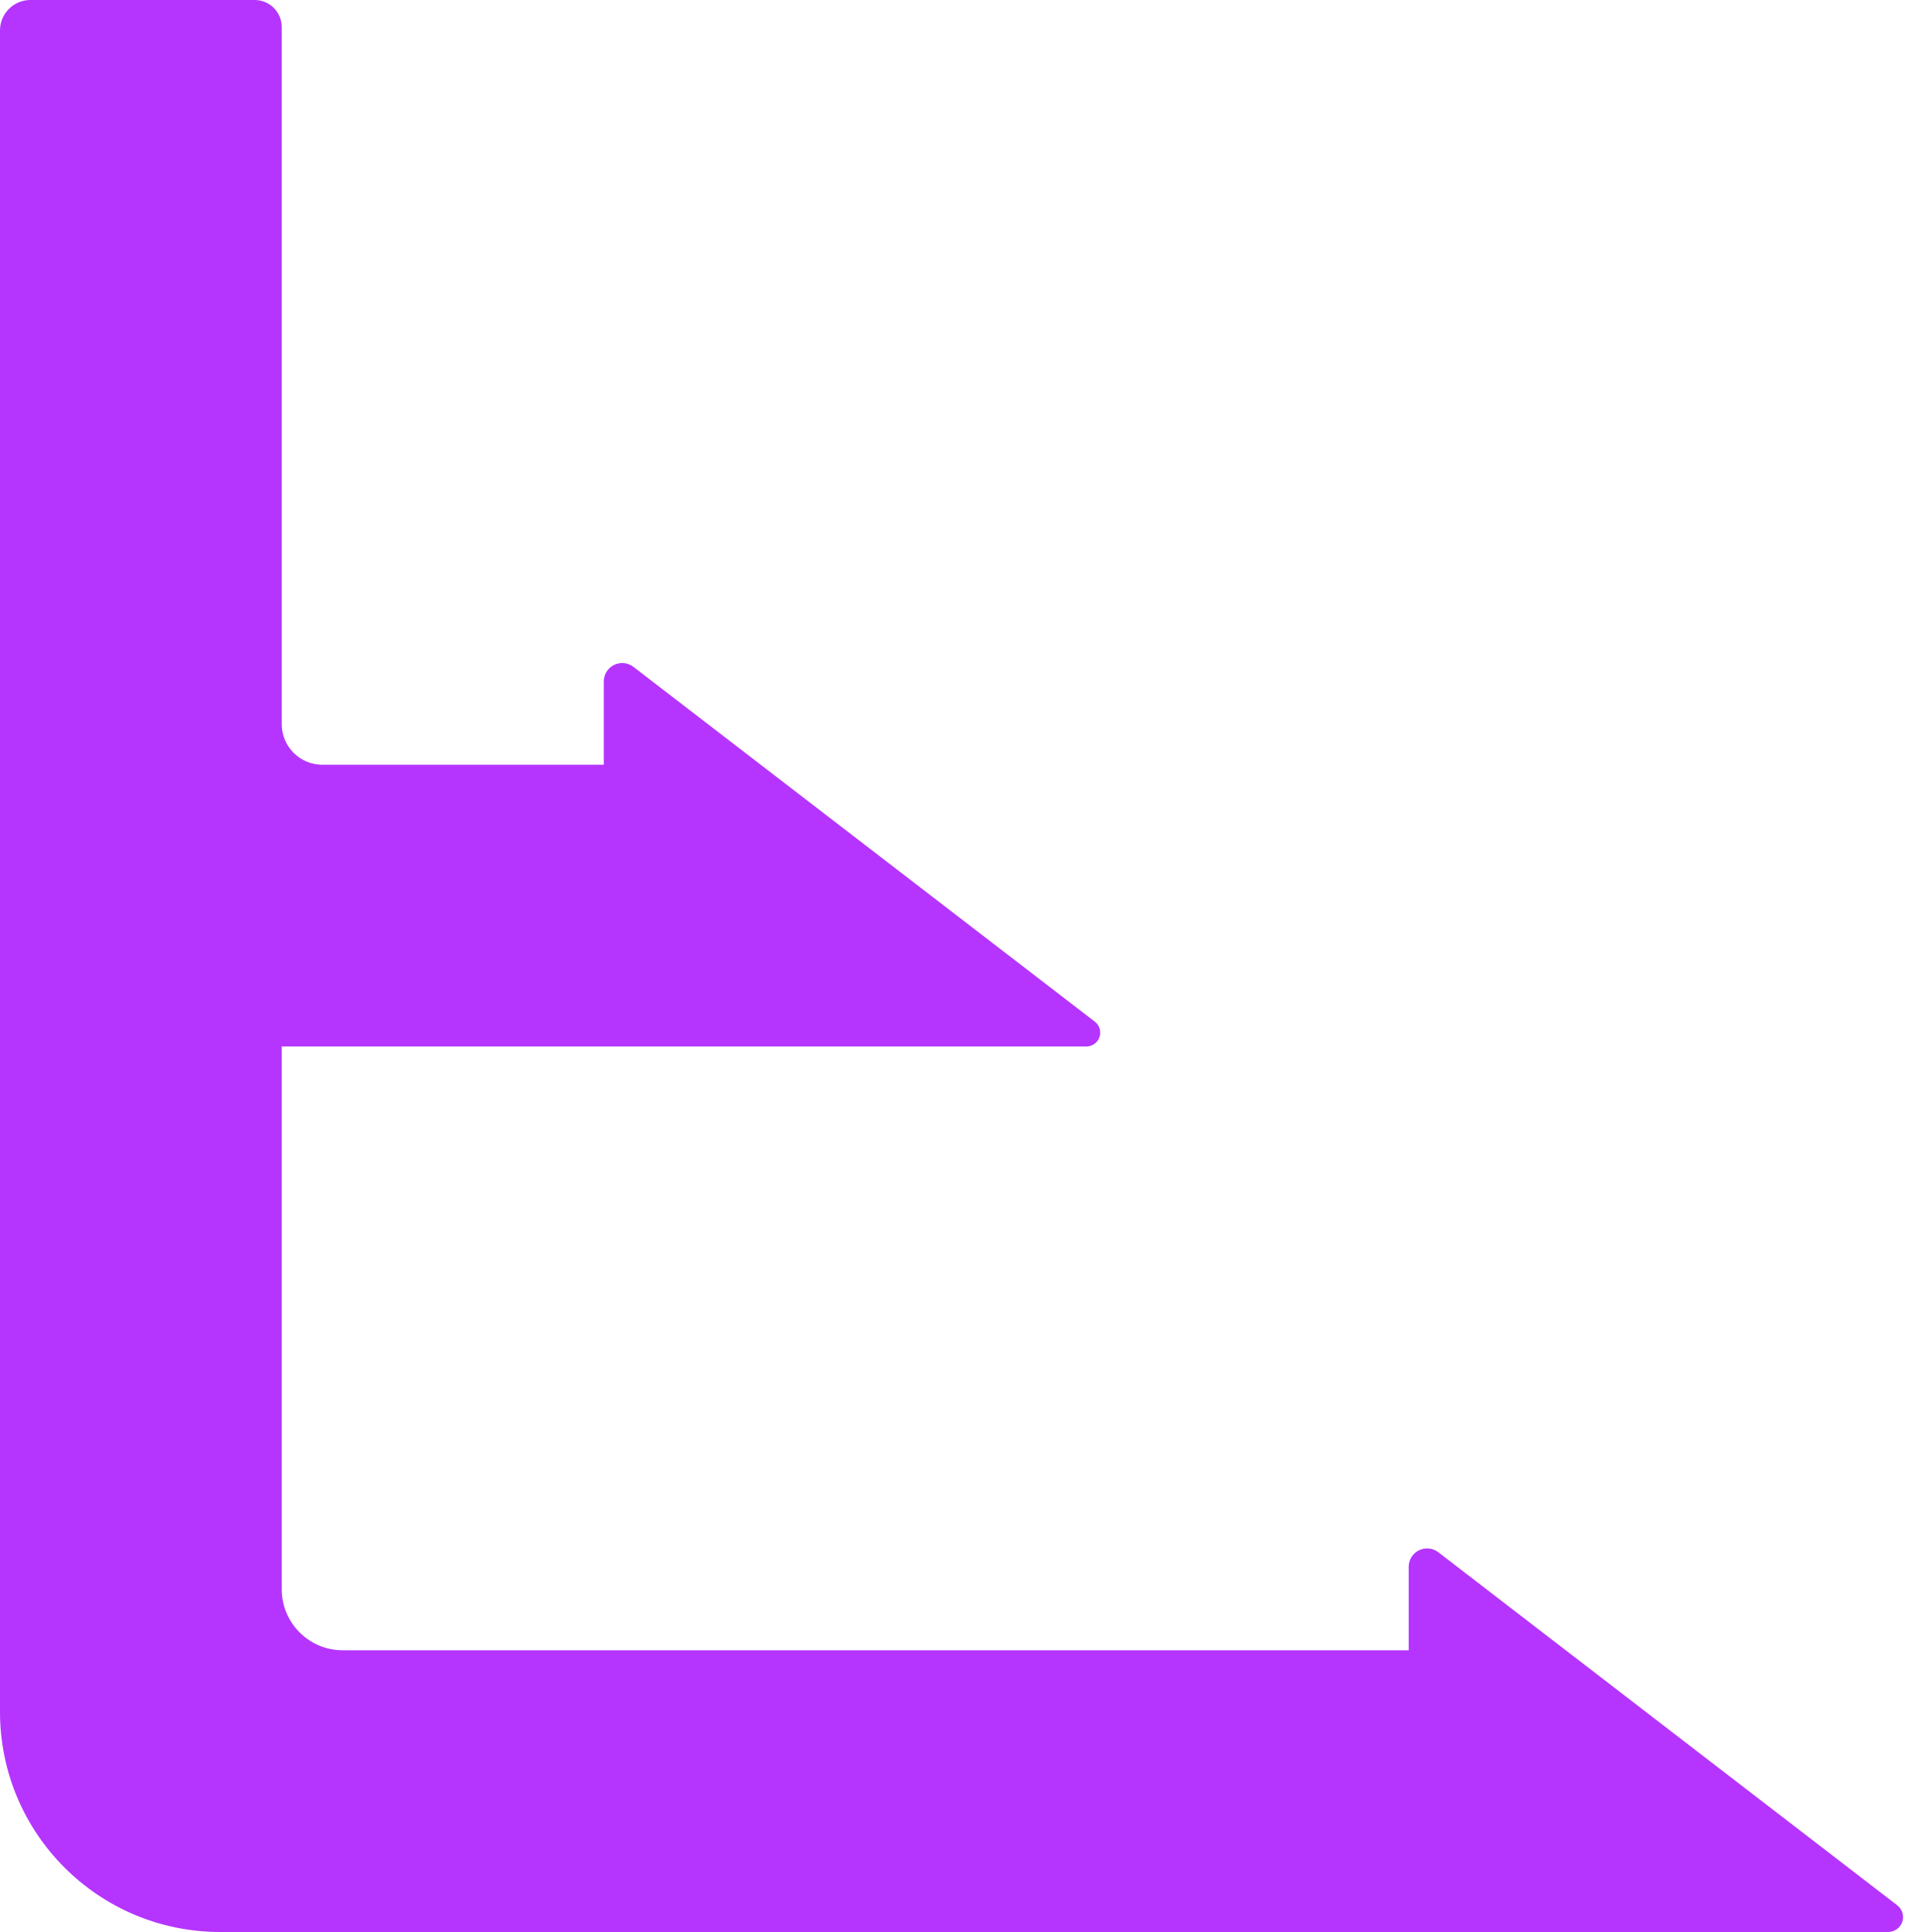
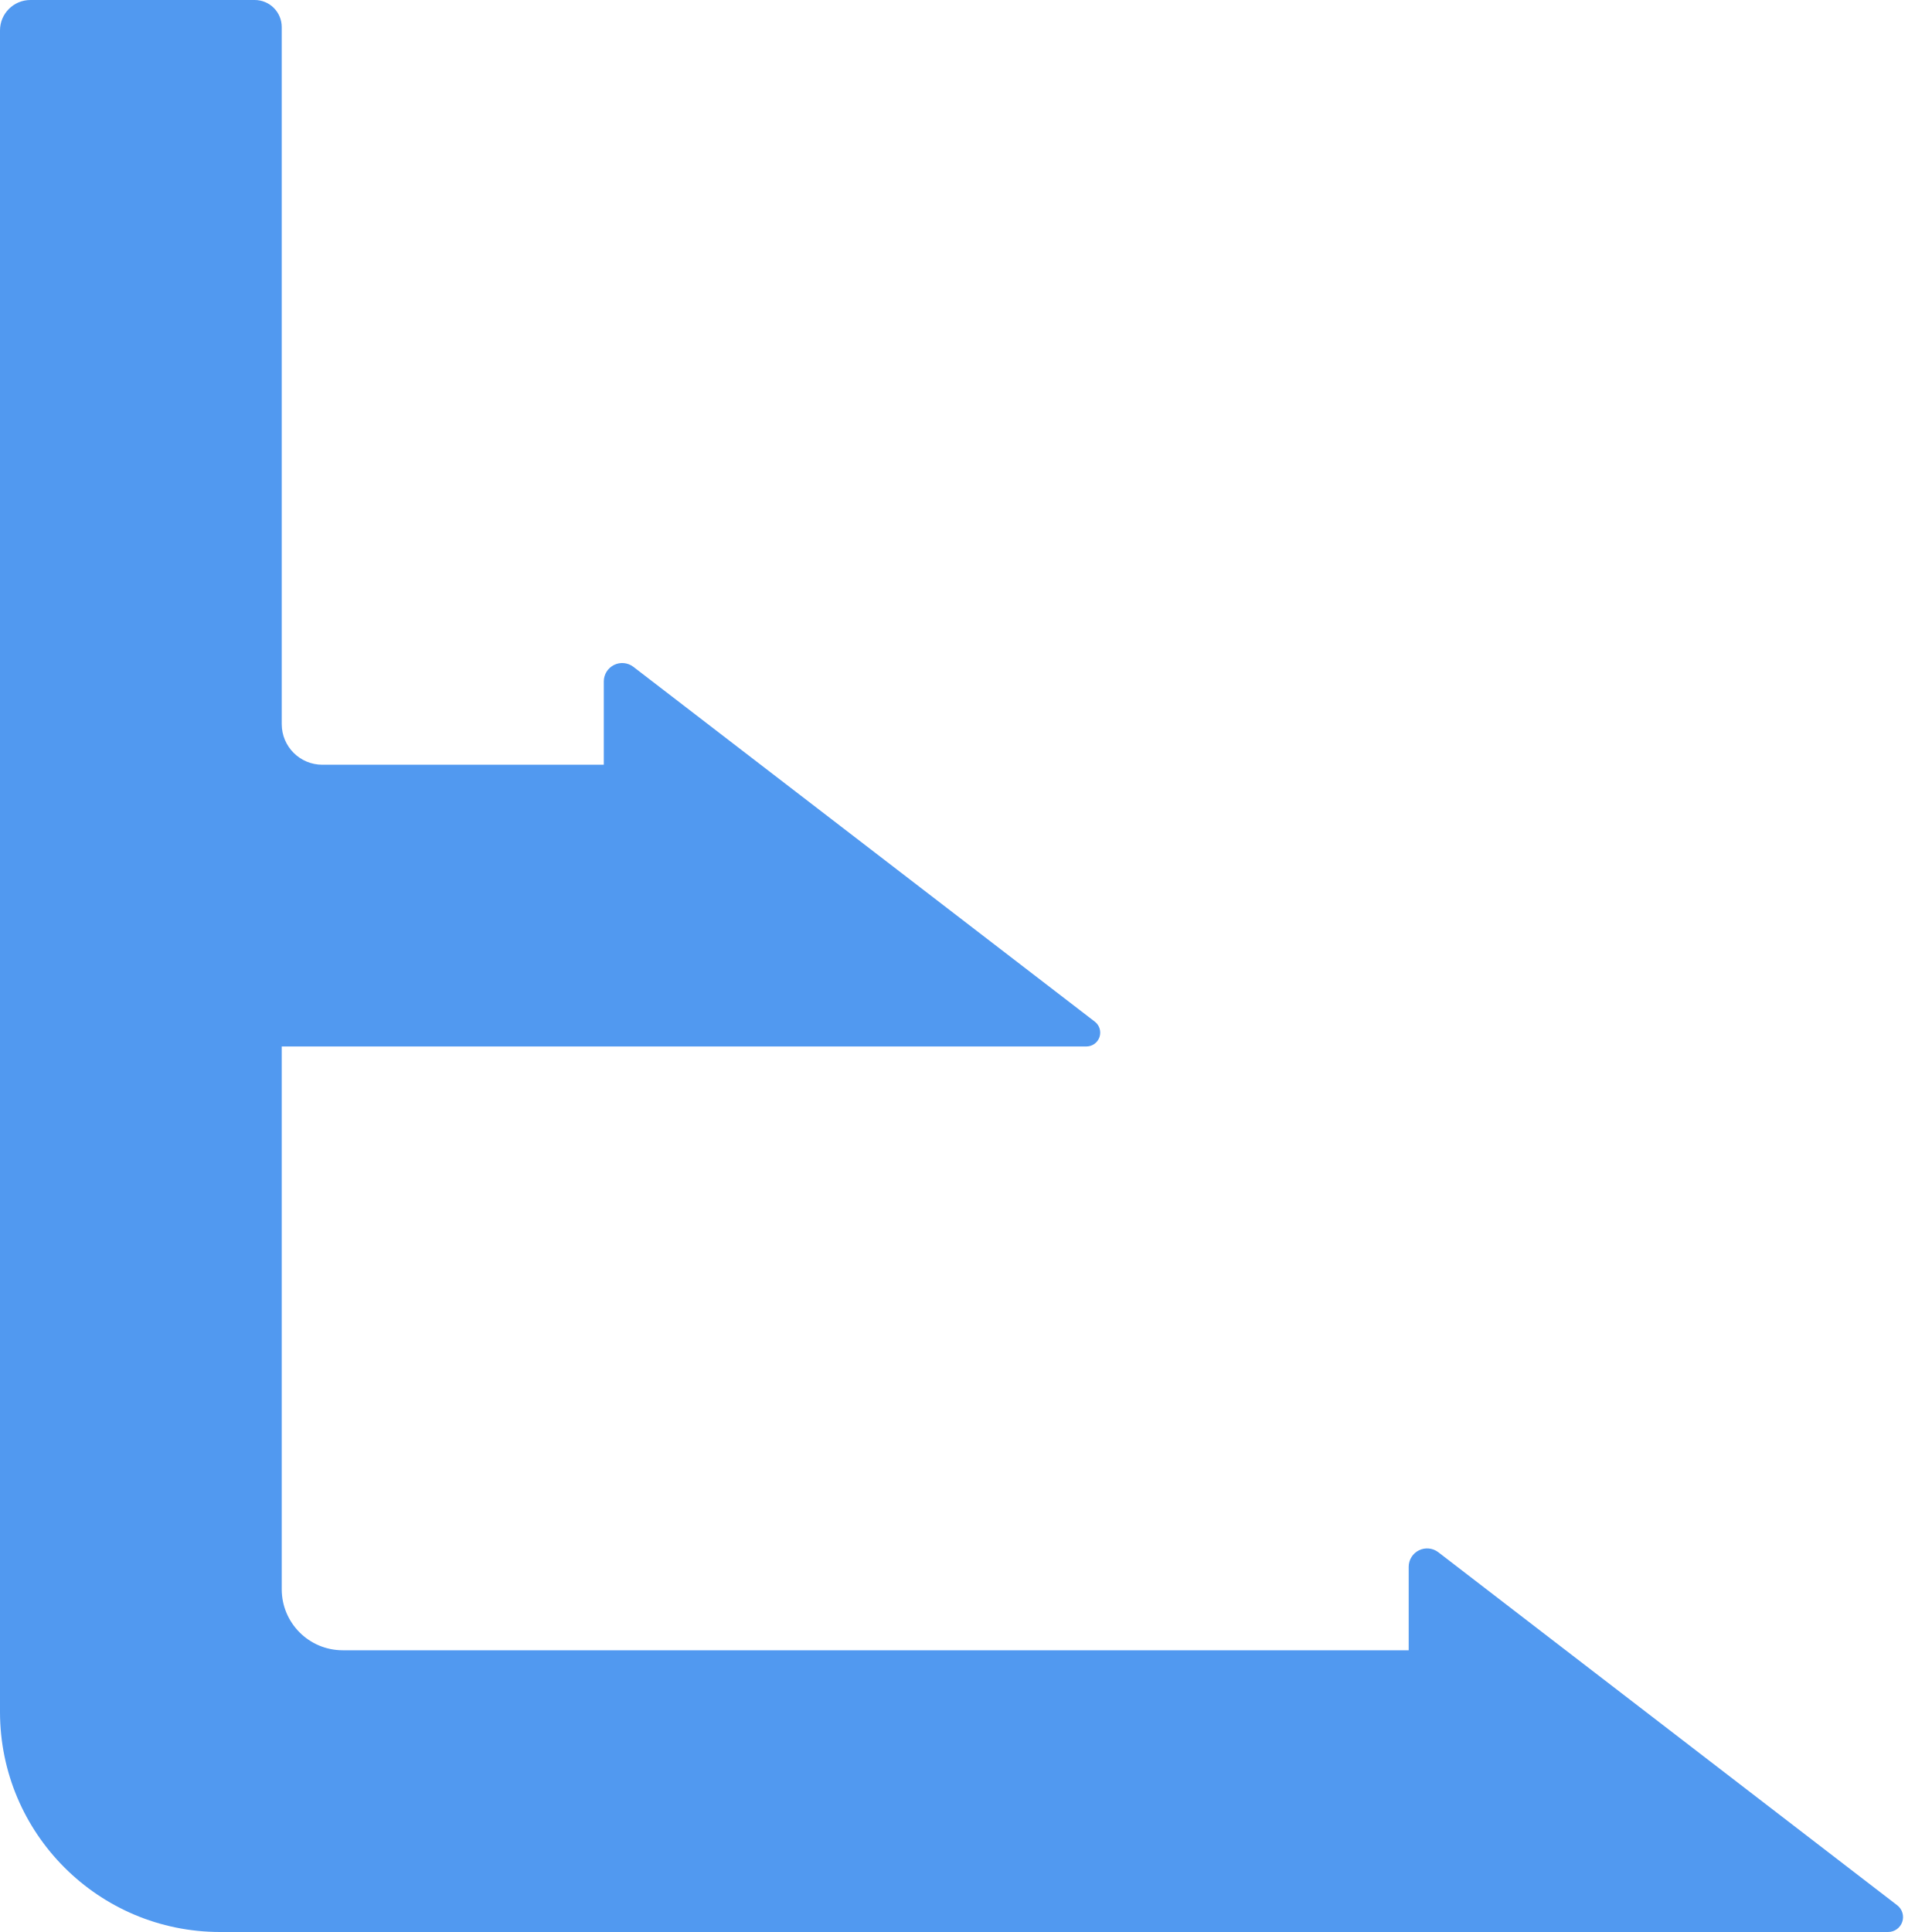
<svg xmlns="http://www.w3.org/2000/svg" width="48" height="48" viewBox="0 0 12.7 12.7" version="1.1" id="svg5">
  <defs id="defs2">
    </defs>
  <g id="layer1">
-     <path style="fill:#b535ff;fill-opacity:1;stroke:#000000;stroke-width:0;stroke-linecap:butt;stroke-linejoin:miter;stroke-dasharray:none;stroke-opacity:1" d="M 0,0.2 V 11.253 A 1.447,1.447 45 0 0 1.447,12.7 l 10.964,0 a 0.098,0.098 108.784 0 0 0.06,-0.176 L 9.454,10.203 a 0.121,0.121 153.784 0 0 -0.194,0.096 v 0.549 H 2.253 A 0.401,0.401 45 0 1 1.852,10.447 V 6.879 H 7.141 A 0.091,0.091 108.784 0 0 7.197,6.716 L 4.163,4.383 A 0.121,0.121 153.784 0 0 3.969,4.478 V 5.027 H 2.119 A 0.267,0.267 45 0 1 1.852,4.76 V 0.178 A 0.178,0.178 45 0 0 1.674,0 H 0.2 A 0.2,0.2 135 0 0 0,0.2 Z" id="path633" />
+     <path style="fill:#5199f0;fill-opacity:1;stroke:#000000;stroke-width:0;stroke-linecap:butt;stroke-linejoin:miter;stroke-dasharray:none;stroke-opacity:1" d="M 0,0.2 V 11.253 A 1.447,1.447 45 0 0 1.447,12.7 l 10.964,0 a 0.098,0.098 108.784 0 0 0.06,-0.176 L 9.454,10.203 a 0.121,0.121 153.784 0 0 -0.194,0.096 v 0.549 H 2.253 A 0.401,0.401 45 0 1 1.852,10.447 V 6.879 H 7.141 A 0.091,0.091 108.784 0 0 7.197,6.716 L 4.163,4.383 A 0.121,0.121 153.784 0 0 3.969,4.478 V 5.027 H 2.119 A 0.267,0.267 45 0 1 1.852,4.76 V 0.178 A 0.178,0.178 45 0 0 1.674,0 H 0.2 A 0.2,0.2 135 0 0 0,0.2 Z" id="path633" />
  </g>
</svg>
